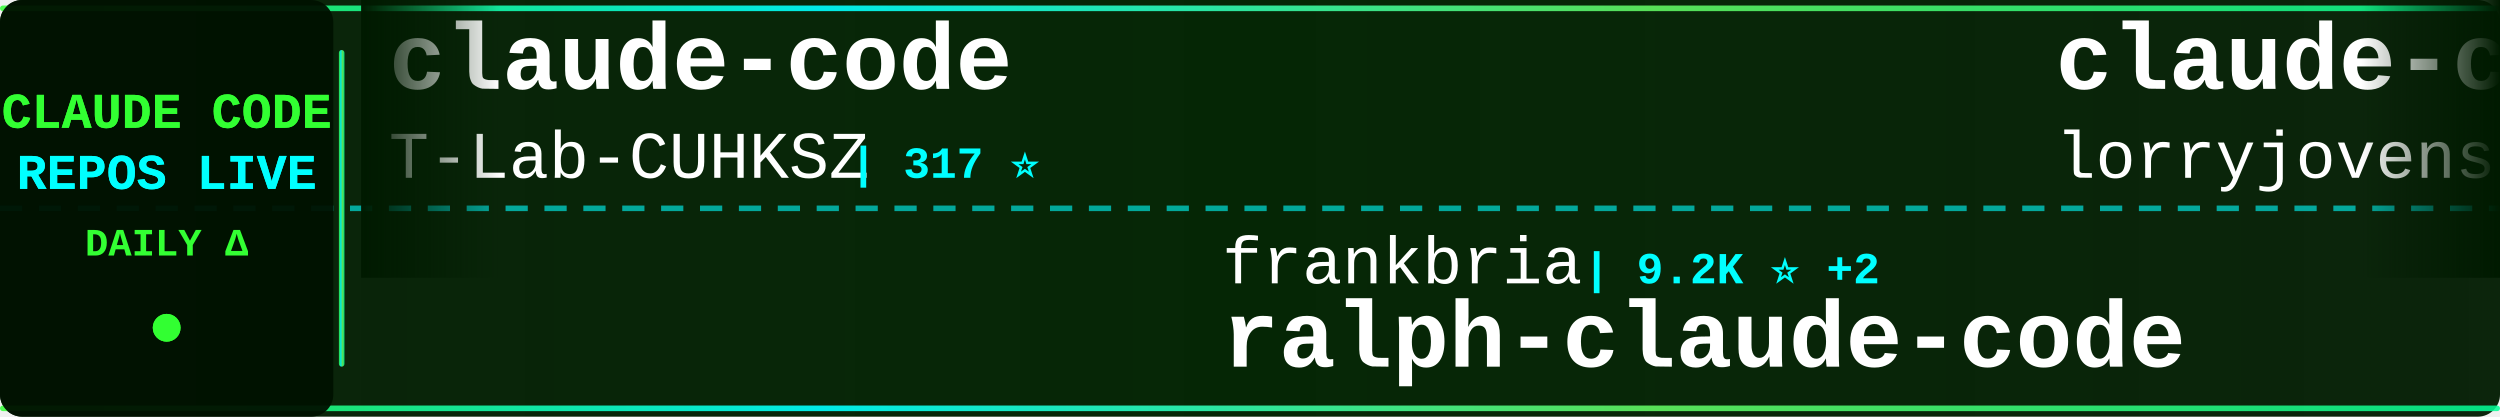
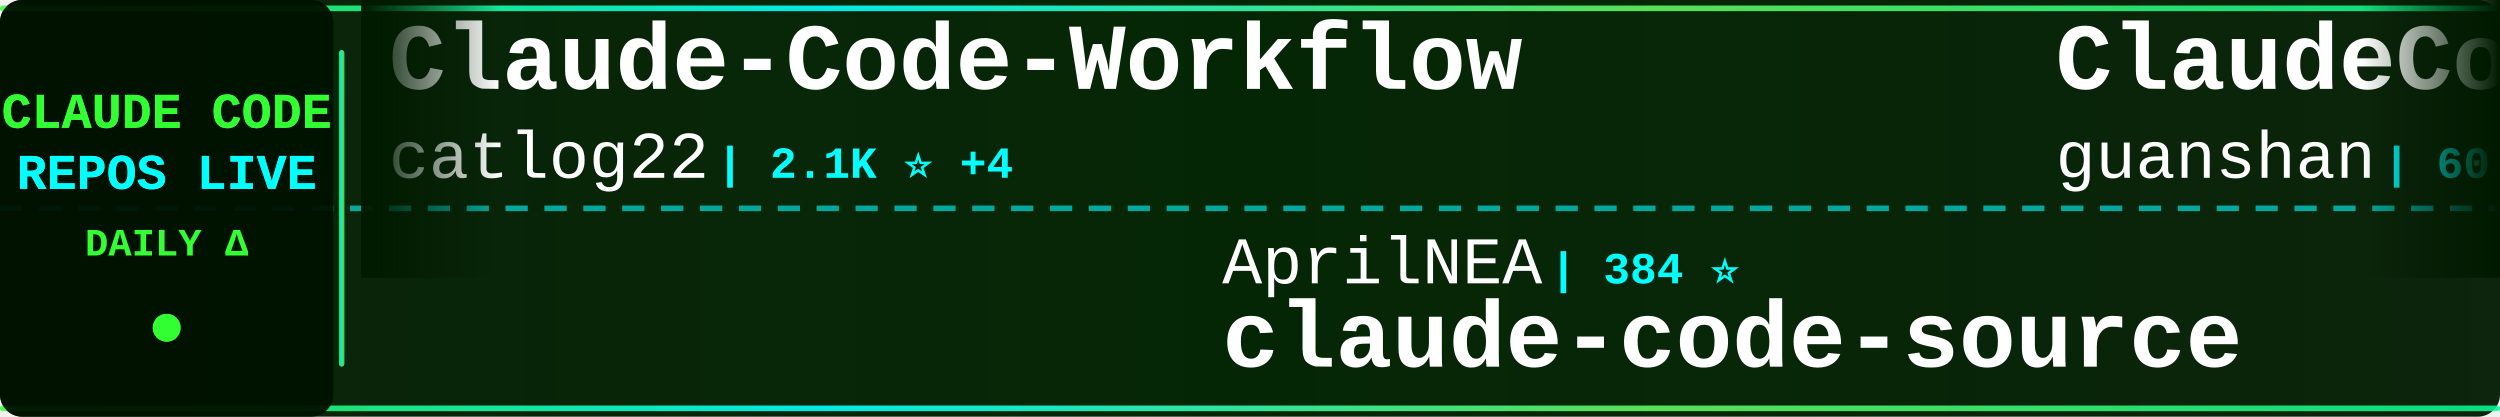
<svg xmlns="http://www.w3.org/2000/svg" width="900" height="150">
  <defs>
    <linearGradient id="tickerBg" x1="0%" y1="0%" x2="100%" y2="0%">
      <stop offset="0%" style="stop-color:#001a00;stop-opacity:0.95" />
      <stop offset="50%" style="stop-color:#002200;stop-opacity:0.98" />
      <stop offset="100%" style="stop-color:#001a00;stop-opacity:0.95" />
    </linearGradient>
    <linearGradient id="borderGrad" x1="0%" y1="0%" x2="100%" y2="0%">
      <stop offset="0%" style="stop-color:#33ff33;stop-opacity:0.85">
        <animate attributeName="stop-opacity" values="0.85;1;0.85" dur="2s" repeatCount="indefinite" />
      </stop>
      <stop offset="33%" style="stop-color:#00ffff;stop-opacity:0.9">
        <animate attributeName="stop-opacity" values="0.9;1;0.9" dur="2.2s" repeatCount="indefinite" />
      </stop>
      <stop offset="66%" style="stop-color:#66ff66;stop-opacity:0.85">
        <animate attributeName="stop-opacity" values="0.85;1;0.85" dur="1.8s" repeatCount="indefinite" />
      </stop>
      <stop offset="100%" style="stop-color:#00ff99;stop-opacity:0.85">
        <animate attributeName="stop-opacity" values="0.85;1;0.85" dur="2s" repeatCount="indefinite" />
      </stop>
    </linearGradient>
    <filter id="textGlow">
      <feGaussianBlur stdDeviation="0.1" result="coloredBlur" />
      <feMerge>
        <feMergeNode in="coloredBlur" />
        <feMergeNode in="SourceGraphic" />
      </feMerge>
    </filter>
    <filter id="metricGlow">
      <feGaussianBlur stdDeviation="0.2" result="coloredBlur" />
      <feMerge>
        <feMergeNode in="coloredBlur" />
        <feMergeNode in="SourceGraphic" />
      </feMerge>
    </filter>
    <linearGradient id="leftFade" x1="0%" y1="0%" x2="100%" y2="0%">
      <stop offset="0%" style="stop-color:#001a00;stop-opacity:1" />
      <stop offset="100%" style="stop-color:#001a00;stop-opacity:0" />
    </linearGradient>
    <linearGradient id="rightFade" x1="0%" y1="0%" x2="100%" y2="0%">
      <stop offset="0%" style="stop-color:#001a00;stop-opacity:0" />
      <stop offset="100%" style="stop-color:#001a00;stop-opacity:1" />
    </linearGradient>
  </defs>
  <rect width="900" height="150" fill="url(#tickerBg)" rx="8" />
  <rect x="0" y="2" width="900" height="2" fill="url(#borderGrad)" rx="1" />
  <rect x="0" y="146" width="900" height="2" fill="url(#borderGrad)" rx="1" />
  <line x1="0" y1="75" x2="900" y2="75" stroke="#00ffff" stroke-width="2" stroke-dasharray="8 6" opacity="0.6" />
  <rect x="0" y="0" width="120" height="150" fill="#001100" opacity="0.95" rx="8" />
  <text x="60" y="46" font-family="'Courier New', monospace" font-size="18" font-weight="bold" fill="#33ff33" text-anchor="middle" filter="url(#textGlow)">
    CLAUDE CODE
  </text>
  <text x="60" y="68" font-family="'Courier New', monospace" font-size="18" font-weight="bold" fill="#00ffff" text-anchor="middle" filter="url(#textGlow)">
    REPOS LIVE
  </text>
  <text x="60" y="92" font-family="'Courier New', monospace" font-size="14" font-weight="bold" fill="#33ff33" text-anchor="middle">
    DAILY Δ
  </text>
  <circle cx="60" cy="118" r="5" fill="#33ff33" filter="url(#metricGlow)">
    <animate attributeName="r" values="4;6;4" dur="1.5s" repeatCount="indefinite" />
    <animate attributeName="opacity" values="0.6;1;0.6" dur="1.5s" repeatCount="indefinite" />
  </circle>
  <rect x="122" y="18" width="2" height="114" fill="url(#borderGrad)" rx="1" />
  <clipPath id="tickerClip">
    <rect x="130" y="0" width="770" height="150" />
  </clipPath>
  <g clip-path="url(#tickerClip)">
    <g id="tickerItems">
      <animateTransform attributeName="transform" attributeType="XML" type="translate" from="0 0" to="-3000 0" dur="54s" repeatCount="indefinite" />
      <g transform="translate(0, 0)">
-         <text x="140" y="32" font-family="'Courier New', monospace" font-size="34" font-weight="bold" fill="#ffffff">claude-code</text>
-         <text x="140" y="64" font-family="'Courier New', monospace" font-size="24" font-weight="normal" fill="#ffffff" opacity="1.0">T-Lab-CUHKSZ</text>
-         <text x="306" y="64" font-family="'Courier New', monospace" font-size="16" font-weight="bold" fill="#00ffff"> | 317 ⭐</text>
+         <text x="140" y="32" font-family="'Courier New', monospace" font-size="34" font-weight="bold" fill="#ffffff">Claude-Code-Workflow</text>
+         <text x="140" y="64" font-family="'Courier New', monospace" font-size="24" font-weight="normal" fill="#ffffff" opacity="1.0">catlog22</text>
+         <text x="258" y="64" font-family="'Courier New', monospace" font-size="16" font-weight="bold" fill="#00ffff"> | 2.1K ⭐ +4</text>
      </g>
      <g transform="translate(300, 0)">
-         <text x="140" y="102" font-family="'Courier New', monospace" font-size="24" font-weight="normal" fill="#ffffff" opacity="1.0">frankbria</text>
-         <text x="270" y="102" font-family="'Courier New', monospace" font-size="16" font-weight="bold" fill="#00ffff"> | 9.2K ⭐ +2</text>
-         <text x="140" y="132" font-family="'Courier New', monospace" font-size="34" font-weight="bold" fill="#ffffff">ralph-claude-code</text>
+         <text x="140" y="102" font-family="'Courier New', monospace" font-size="24" font-weight="normal" fill="#ffffff" opacity="1.0">AprilNEA</text>
+         <text x="258" y="102" font-family="'Courier New', monospace" font-size="16" font-weight="bold" fill="#00ffff"> | 384 ⭐</text>
+         <text x="140" y="132" font-family="'Courier New', monospace" font-size="34" font-weight="bold" fill="#ffffff">claude-code-source</text>
      </g>
      <g transform="translate(600, 0)">
-         <text x="140" y="32" font-family="'Courier New', monospace" font-size="34" font-weight="bold" fill="#ffffff">claude-code-rust</text>
-         <text x="140" y="64" font-family="'Courier New', monospace" font-size="24" font-weight="normal" fill="#ffffff" opacity="1.0">lorryjovens-hub</text>
-         <text x="342" y="64" font-family="'Courier New', monospace" font-size="16" font-weight="bold" fill="#00ffff"> | 1.6K ⭐ +3</text>
-       </g>
-       <g transform="translate(900, 0)">
-         <text x="140" y="102" font-family="'Courier New', monospace" font-size="24" font-weight="normal" fill="#ffffff" opacity="1.0">Maciek-roboblog</text>
-         <text x="342" y="102" font-family="'Courier New', monospace" font-size="16" font-weight="bold" fill="#00ffff"> | 8.1K ⭐ +10</text>
-         <text x="140" y="132" font-family="'Courier New', monospace" font-size="34" font-weight="bold" fill="#ffffff">Claude-Code-Usage-Monito...</text>
-       </g>
-       <g transform="translate(1200, 0)">
        <text x="140" y="32" font-family="'Courier New', monospace" font-size="34" font-weight="bold" fill="#ffffff">ClaudeCode</text>
        <text x="140" y="64" font-family="'Courier New', monospace" font-size="24" font-weight="normal" fill="#ffffff" opacity="1.0">guanshan</text>
        <text x="258" y="64" font-family="'Courier New', monospace" font-size="16" font-weight="bold" fill="#00ffff"> | 60 ⭐</text>
      </g>
+       <g transform="translate(900, 0)">
+         <text x="140" y="102" font-family="'Courier New', monospace" font-size="24" font-weight="normal" fill="#ffffff" opacity="1.0">ding113</text>
+         <text x="246" y="102" font-family="'Courier New', monospace" font-size="16" font-weight="bold" fill="#00ffff"> | 3.0K ⭐ +12</text>
+         <text x="140" y="132" font-family="'Courier New', monospace" font-size="34" font-weight="bold" fill="#ffffff">claude-code-hub</text>
+       </g>
+       <g transform="translate(1200, 0)">
+         <text x="140" y="32" font-family="'Courier New', monospace" font-size="34" font-weight="bold" fill="#ffffff">claude-code-source</text>
+         <text x="140" y="64" font-family="'Courier New', monospace" font-size="24" font-weight="normal" fill="#ffffff" opacity="1.0">hangsman</text>
+         <text x="258" y="64" font-family="'Courier New', monospace" font-size="16" font-weight="bold" fill="#00ffff"> | 781 ⭐</text>
+       </g>
      <g transform="translate(1500, 0)">
-         <text x="140" y="102" font-family="'Courier New', monospace" font-size="24" font-weight="normal" fill="#ffffff" opacity="1.0">alirezarezvani</text>
-         <text x="330" y="102" font-family="'Courier New', monospace" font-size="16" font-weight="bold" fill="#00ffff"> | 16.8K ⭐ +110</text>
-         <text x="140" y="132" font-family="'Courier New', monospace" font-size="34" font-weight="bold" fill="#ffffff">claude-skills</text>
+         <text x="140" y="102" font-family="'Courier New', monospace" font-size="24" font-weight="normal" fill="#ffffff" opacity="1.0">zstmfhy</text>
+         <text x="246" y="102" font-family="'Courier New', monospace" font-size="16" font-weight="bold" fill="#00ffff"> | 190 ⭐</text>
+         <text x="140" y="132" font-family="'Courier New', monospace" font-size="34" font-weight="bold" fill="#ffffff">Claude-code</text>
      </g>
      <g transform="translate(1800, 0)">
-         <text x="140" y="32" font-family="'Courier New', monospace" font-size="34" font-weight="bold" fill="#ffffff">claude-code-system-promp...</text>
-         <text x="140" y="64" font-family="'Courier New', monospace" font-size="24" font-weight="normal" fill="#ffffff" opacity="1.0">Piebald-AI</text>
-         <text x="282" y="64" font-family="'Courier New', monospace" font-size="16" font-weight="bold" fill="#00ffff"> | 10.7K ⭐ +30</text>
+         <text x="140" y="32" font-family="'Courier New', monospace" font-size="34" font-weight="bold" fill="#ffffff">claude-code-analysis</text>
+         <text x="140" y="64" font-family="'Courier New', monospace" font-size="24" font-weight="normal" fill="#ffffff" opacity="1.0">liuup</text>
+         <text x="222" y="64" font-family="'Courier New', monospace" font-size="16" font-weight="bold" fill="#00ffff"> | 2.9K ⭐ +17</text>
      </g>
      <g transform="translate(2100, 0)">
-         <text x="140" y="102" font-family="'Courier New', monospace" font-size="24" font-weight="normal" fill="#ffffff" opacity="1.0">luyao618</text>
-         <text x="258" y="102" font-family="'Courier New', monospace" font-size="16" font-weight="bold" fill="#00ffff"> | 1.5K ⭐ +4</text>
-         <text x="140" y="132" font-family="'Courier New', monospace" font-size="34" font-weight="bold" fill="#ffffff">Claude-Code-Source-Study</text>
+         <text x="140" y="102" font-family="'Courier New', monospace" font-size="24" font-weight="normal" fill="#ffffff" opacity="1.0">sugyan</text>
+         <text x="234" y="102" font-family="'Courier New', monospace" font-size="16" font-weight="bold" fill="#00ffff"> | 1.1K ⭐ +3</text>
+         <text x="140" y="132" font-family="'Courier New', monospace" font-size="34" font-weight="bold" fill="#ffffff">claude-code-webui</text>
      </g>
      <g transform="translate(2400, 0)">
-         <text x="140" y="32" font-family="'Courier New', monospace" font-size="34" font-weight="bold" fill="#ffffff">claude-code-proxy</text>
-         <text x="140" y="64" font-family="'Courier New', monospace" font-size="24" font-weight="normal" fill="#ffffff" opacity="1.0">fuergaosi233</text>
-         <text x="306" y="64" font-family="'Courier New', monospace" font-size="16" font-weight="bold" fill="#00ffff"> | 2.6K ⭐ +7</text>
+         <text x="140" y="32" font-family="'Courier New', monospace" font-size="34" font-weight="bold" fill="#ffffff">claude-howto</text>
+         <text x="140" y="64" font-family="'Courier New', monospace" font-size="24" font-weight="normal" fill="#ffffff" opacity="1.0">luongnv89</text>
+         <text x="270" y="64" font-family="'Courier New', monospace" font-size="16" font-weight="bold" fill="#00ffff"> | 34.8K ⭐ +73</text>
      </g>
      <g transform="translate(2700, 0)">
-         <text x="140" y="102" font-family="'Courier New', monospace" font-size="24" font-weight="normal" fill="#ffffff" opacity="1.0">rohitg00</text>
-         <text x="258" y="102" font-family="'Courier New', monospace" font-size="16" font-weight="bold" fill="#00ffff"> | 1.9K ⭐ +18</text>
-         <text x="140" y="132" font-family="'Courier New', monospace" font-size="34" font-weight="bold" fill="#ffffff">awesome-claude-code-tool...</text>
+         <text x="140" y="102" font-family="'Courier New', monospace" font-size="24" font-weight="normal" fill="#ffffff" opacity="1.0">ChrisWiles</text>
+         <text x="282" y="102" font-family="'Courier New', monospace" font-size="16" font-weight="bold" fill="#00ffff"> | 5.9K ⭐ +5</text>
+         <text x="140" y="132" font-family="'Courier New', monospace" font-size="34" font-weight="bold" fill="#ffffff">claude-code-showcase</text>
      </g>
      <g transform="translate(3000, 0)">
-         <text x="140" y="32" font-family="'Courier New', monospace" font-size="34" font-weight="bold" fill="#ffffff">claude-code</text>
-         <text x="140" y="64" font-family="'Courier New', monospace" font-size="24" font-weight="normal" fill="#ffffff" opacity="1.0">T-Lab-CUHKSZ</text>
-         <text x="306" y="64" font-family="'Courier New', monospace" font-size="16" font-weight="bold" fill="#00ffff"> | 317 ⭐</text>
+         <text x="140" y="32" font-family="'Courier New', monospace" font-size="34" font-weight="bold" fill="#ffffff">Claude-Code-Workflow</text>
+         <text x="140" y="64" font-family="'Courier New', monospace" font-size="24" font-weight="normal" fill="#ffffff" opacity="1.0">catlog22</text>
+         <text x="258" y="64" font-family="'Courier New', monospace" font-size="16" font-weight="bold" fill="#00ffff"> | 2.1K ⭐ +4</text>
      </g>
      <g transform="translate(3300, 0)">
-         <text x="140" y="102" font-family="'Courier New', monospace" font-size="24" font-weight="normal" fill="#ffffff" opacity="1.0">frankbria</text>
-         <text x="270" y="102" font-family="'Courier New', monospace" font-size="16" font-weight="bold" fill="#00ffff"> | 9.2K ⭐ +2</text>
-         <text x="140" y="132" font-family="'Courier New', monospace" font-size="34" font-weight="bold" fill="#ffffff">ralph-claude-code</text>
+         <text x="140" y="102" font-family="'Courier New', monospace" font-size="24" font-weight="normal" fill="#ffffff" opacity="1.0">AprilNEA</text>
+         <text x="258" y="102" font-family="'Courier New', monospace" font-size="16" font-weight="bold" fill="#00ffff"> | 384 ⭐</text>
+         <text x="140" y="132" font-family="'Courier New', monospace" font-size="34" font-weight="bold" fill="#ffffff">claude-code-source</text>
      </g>
      <g transform="translate(3600, 0)">
-         <text x="140" y="32" font-family="'Courier New', monospace" font-size="34" font-weight="bold" fill="#ffffff">claude-code-rust</text>
-         <text x="140" y="64" font-family="'Courier New', monospace" font-size="24" font-weight="normal" fill="#ffffff" opacity="1.0">lorryjovens-hub</text>
-         <text x="342" y="64" font-family="'Courier New', monospace" font-size="16" font-weight="bold" fill="#00ffff"> | 1.6K ⭐ +3</text>
+         <text x="140" y="32" font-family="'Courier New', monospace" font-size="34" font-weight="bold" fill="#ffffff">ClaudeCode</text>
+         <text x="140" y="64" font-family="'Courier New', monospace" font-size="24" font-weight="normal" fill="#ffffff" opacity="1.0">guanshan</text>
+         <text x="258" y="64" font-family="'Courier New', monospace" font-size="16" font-weight="bold" fill="#00ffff"> | 60 ⭐</text>
      </g>
      <g transform="translate(3900, 0)">
-         <text x="140" y="102" font-family="'Courier New', monospace" font-size="24" font-weight="normal" fill="#ffffff" opacity="1.0">Maciek-roboblog</text>
-         <text x="342" y="102" font-family="'Courier New', monospace" font-size="16" font-weight="bold" fill="#00ffff"> | 8.1K ⭐ +10</text>
-         <text x="140" y="132" font-family="'Courier New', monospace" font-size="34" font-weight="bold" fill="#ffffff">Claude-Code-Usage-Monito...</text>
+         <text x="140" y="102" font-family="'Courier New', monospace" font-size="24" font-weight="normal" fill="#ffffff" opacity="1.0">ding113</text>
+         <text x="246" y="102" font-family="'Courier New', monospace" font-size="16" font-weight="bold" fill="#00ffff"> | 3.0K ⭐ +12</text>
+         <text x="140" y="132" font-family="'Courier New', monospace" font-size="34" font-weight="bold" fill="#ffffff">claude-code-hub</text>
      </g>
    </g>
  </g>
  <rect x="130" y="0" width="50" height="100" fill="url(#leftFade)" />
  <rect x="850" y="0" width="50" height="100" fill="url(#rightFade)" />
</svg>
